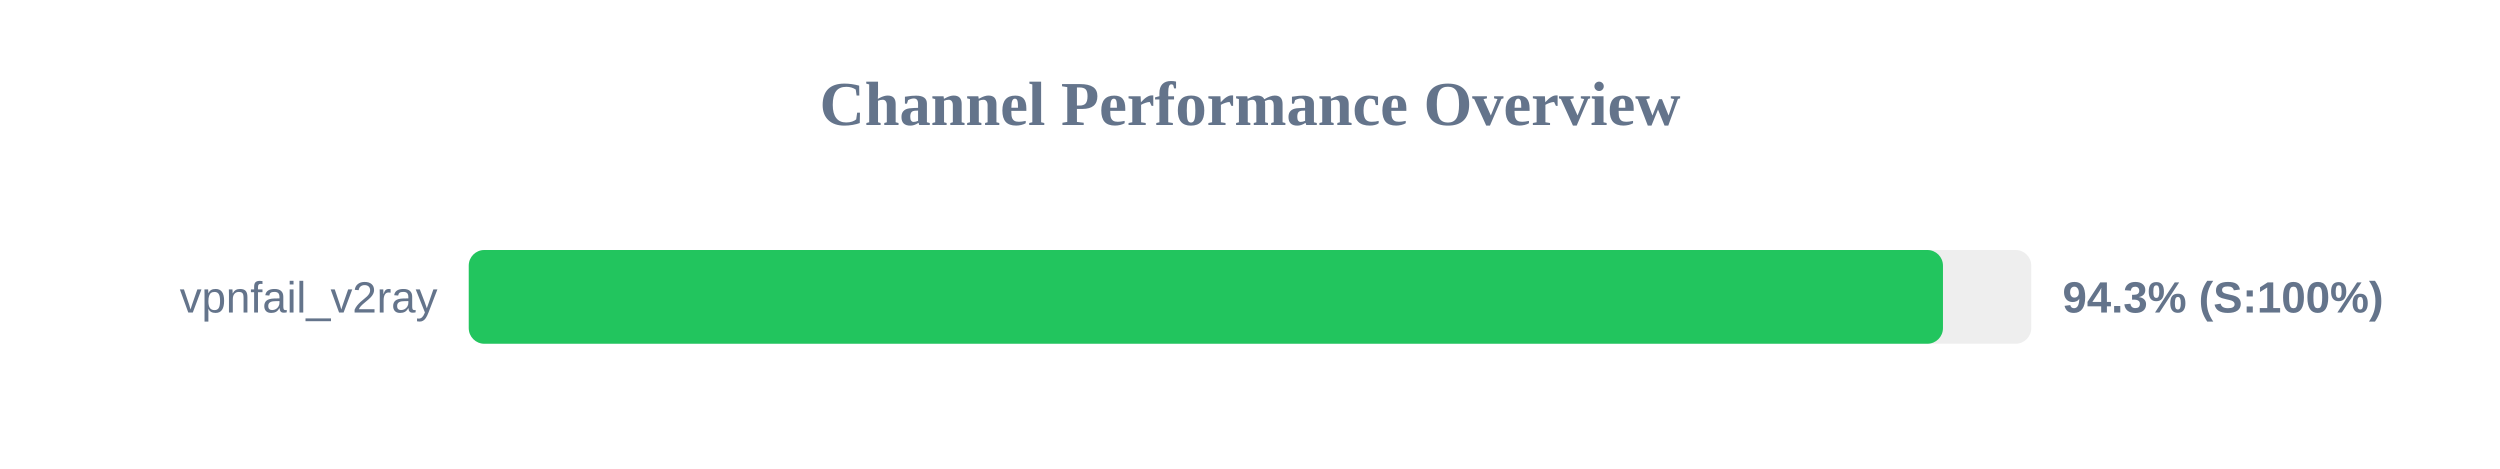
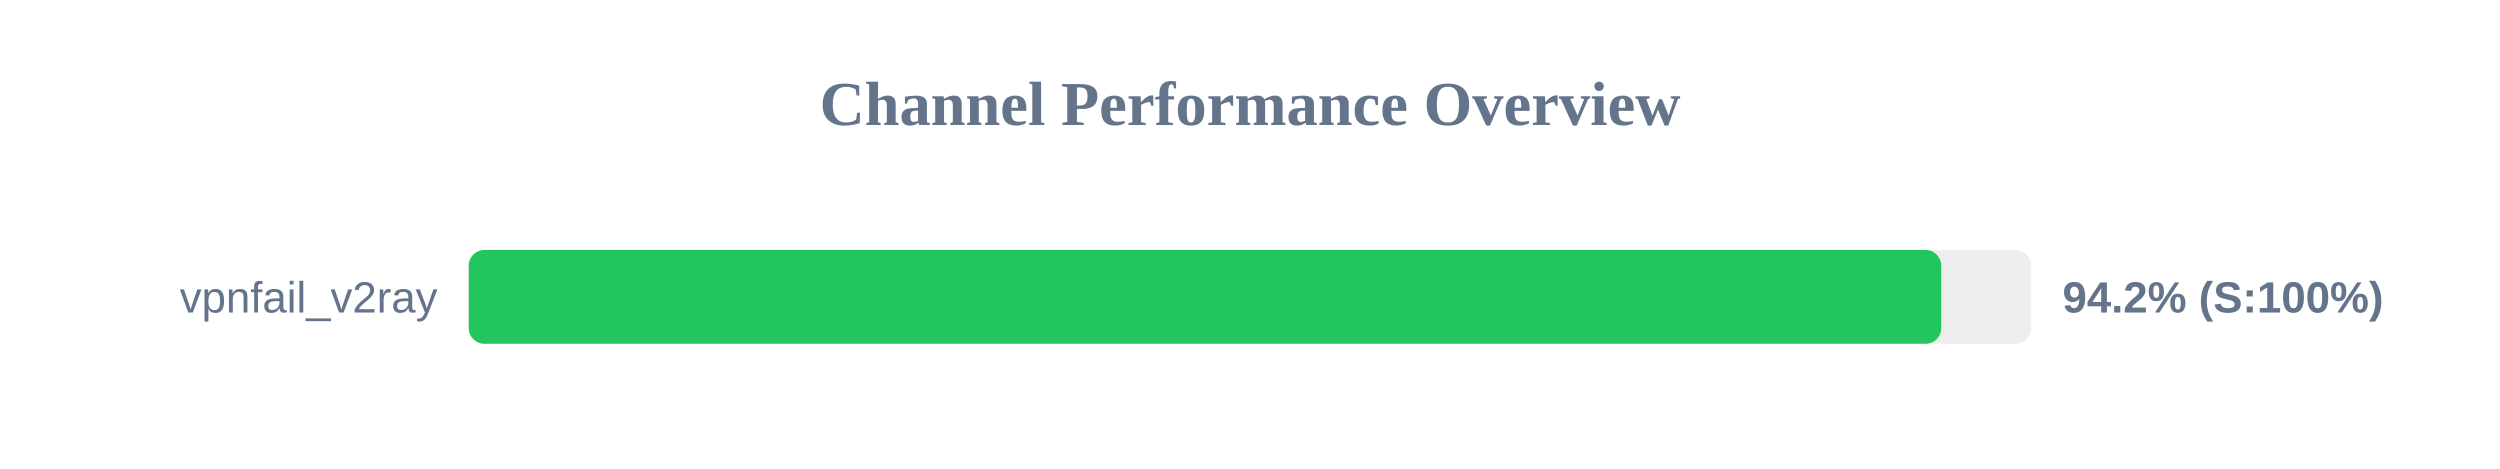
<svg xmlns="http://www.w3.org/2000/svg" width="800" height="150" version="1.1">
  <style>
        .row { font: 14px Arial; fill: #64748b; }
        .score { font: bold 14px Arial; fill: #64748b; }
    </style>
  <text x="400" y="40" text-anchor="middle" font-size="20px" font-weight="bold" fill="#64748b">Channel Performance Overview</text>
  <rect x="150" y="80" width="500" height="30" fill="#eee" rx="5" />
-   <rect x="150" y="80" width="471.75" height="30" fill="#22c55e" rx="5" />
+   <rect x="150" y="80" width="471.2" height="30" fill="#22c55e" rx="5" />
  <text x="140" y="100" text-anchor="end" class="row">vpnfail_v2ray</text>
-   <text x="660" y="100" text-anchor="start" class="score">94.3% (S:100%)</text>
+   <text x="660" y="100" text-anchor="start" class="score">94.2% (S:100%)</text>
</svg>
